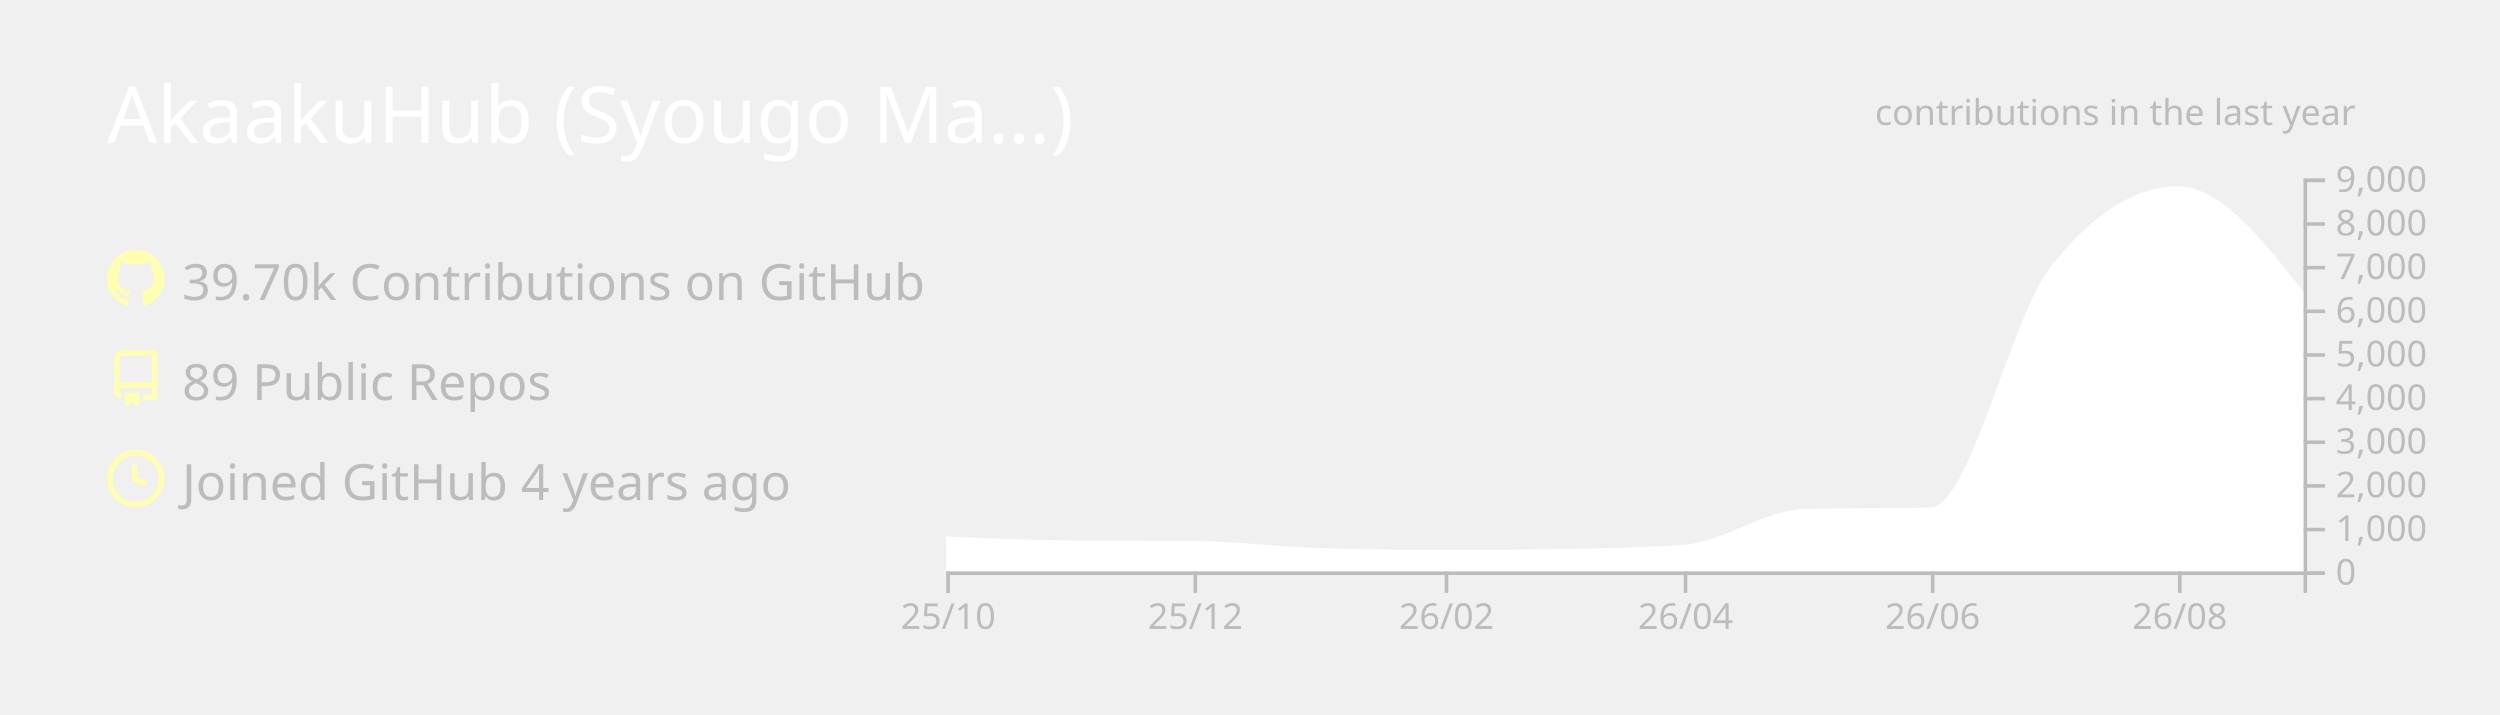
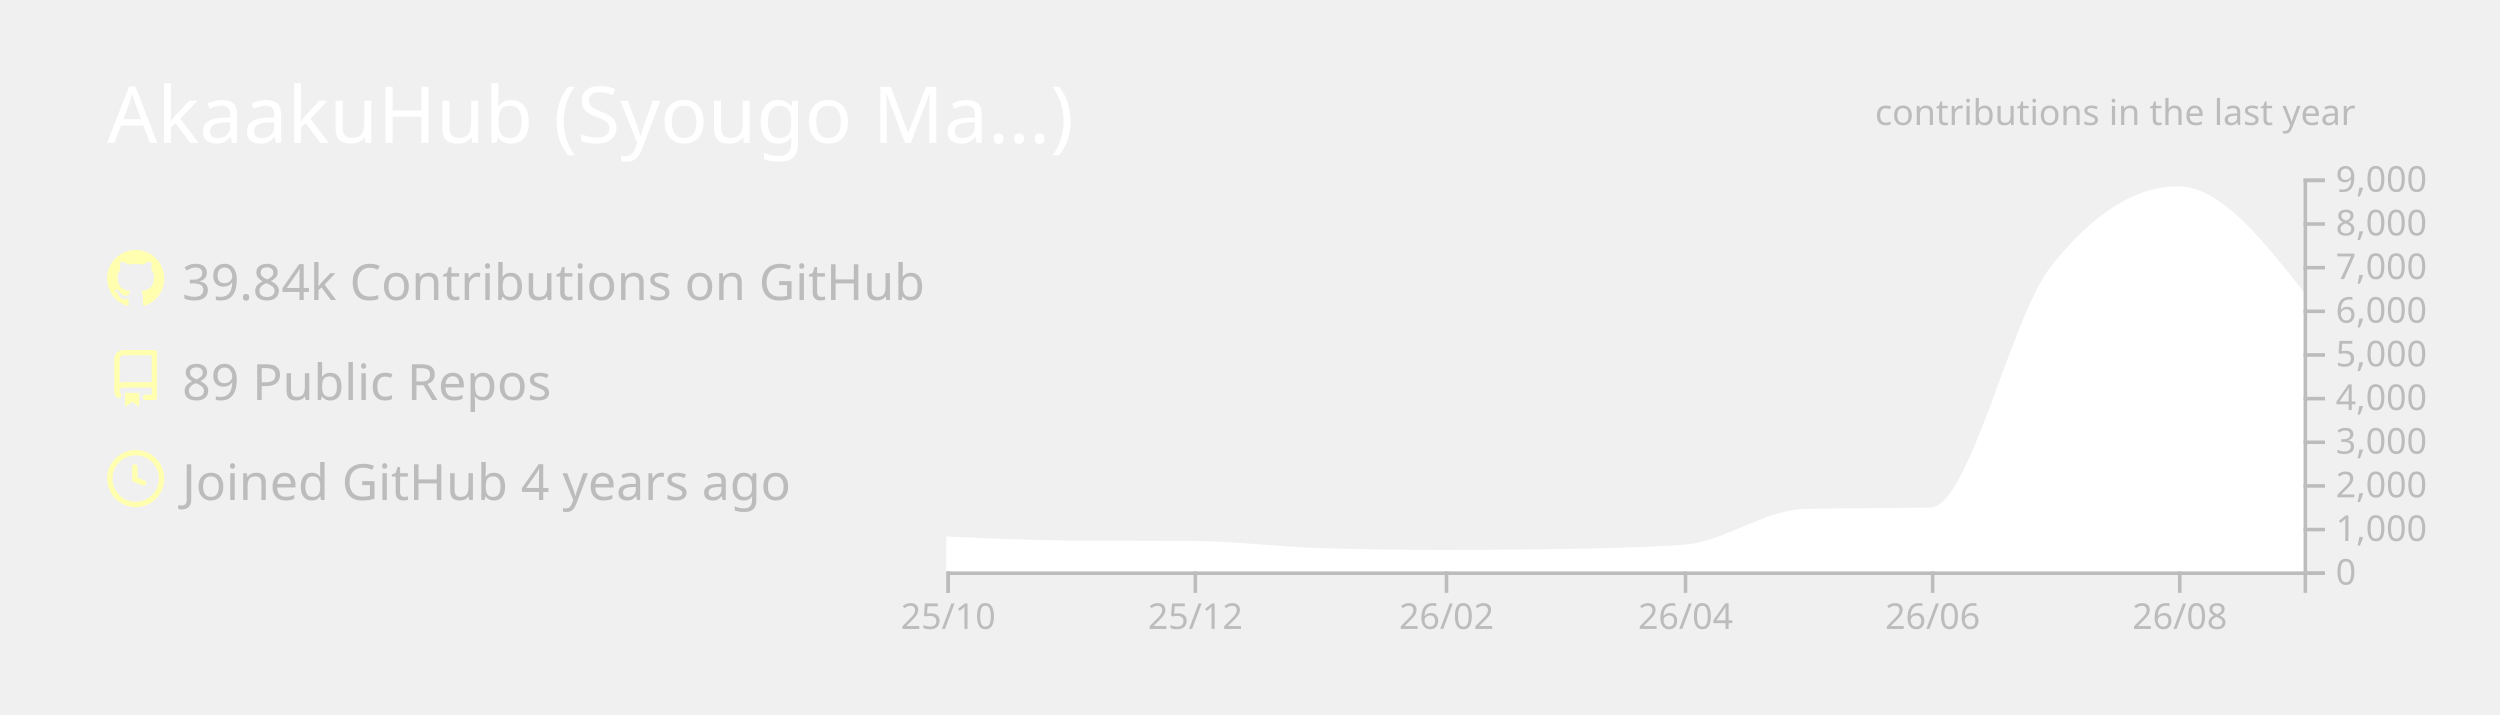
<svg xmlns="http://www.w3.org/2000/svg" width="700" height="200" viewBox="0 0 700 200">
  <style>* {
          font-family: 'Segoe UI', Ubuntu, "Helvetica Neue", Sans-Serif
        }</style>
  <g class="gpsc-root">
    <rect x="1" y="1" rx="5" ry="5" height="99%" width="99.714%" stroke="#000000" stroke-width="1" fill="#ffffff00" stroke-opacity="0" />
    <text x="30" y="40" class="gpsc-item" style="--gpsc-i: 0; font-size: 22px; fill: #ffffff;">AkaakuHub (Syougo Ma…)</text>
    <g transform="translate(0,40)">
      <g transform="translate(30,30)">
        <g class="gpsc-item" style="--gpsc-i: 0;">
          <g transform="translate(0,0)" width="14" height="14" fill="#ffffaf">
            <path fill-rule="evenodd" d="M8 0C3.58 0 0 3.58 0 8c0 3.54 2.29 6.53 5.47 7.59.4.07.55-.17.55-.38 0-.19-.01-.82-.01-1.49-2.01.37-2.53-.49-2.69-.94-.09-.23-.48-.94-.82-1.13-.28-.15-.68-.52-.01-.53.63-.01 1.08.58 1.23.82.72 1.21 1.87.87 2.33.66.07-.52.28-.87.51-1.07-1.78-.2-3.64-.89-3.64-3.95 0-.87.31-1.59.82-2.15-.08-.2-.36-1.02.08-2.12 0 0 .67-.21 2.2.82.64-.18 1.32-.27 2-.27.68 0 1.36.09 2 .27 1.53-1.04 2.2-.82 2.2-.82.44 1.1.16 1.92.08 2.12.51.56.82 1.27.82 2.15 0 3.07-1.87 3.75-3.65 3.95.29.25.54.73.54 1.48 0 1.07-.01 1.93-.01 2.2 0 .21.15.46.55.38A8.013 8.013 0 0016 8c0-4.42-3.58-8-8-8z" />
          </g>
        </g>
        <g class="gpsc-item" style="--gpsc-i: 1;">
          <g transform="translate(0,28)" width="14" height="14" fill="#ffffaf">
            <path fill-rule="evenodd" d="M2 2.5A2.5 2.5 0 014.5 0h8.75a.75.75 0 01.75.75v12.5a.75.75 0 01-.75.75h-2.5a.75.75 0 110-1.5h1.75v-2h-8a1 1 0 00-.714 1.7.75.75 0 01-1.072 1.05A2.495 2.495 0 012 11.5v-9zm10.5-1V9h-8c-.356 0-.694.074-1 .208V2.5a1 1 0 011-1h8zM5 12.25v3.25a.25.25 0 00.4.2l1.45-1.087a.25.25 0 01.3 0L8.6 15.7a.25.25 0 00.4-.2v-3.25a.25.25 0 00-.25-.25h-3.5a.25.25 0 00-.25.25z" />
          </g>
        </g>
        <g class="gpsc-item" style="--gpsc-i: 2;">
          <g transform="translate(0,56)" width="14" height="14" fill="#ffffaf">
            <path fill-rule="evenodd" d="M1.5 8a6.5 6.5 0 1113 0 6.5 6.5 0 01-13 0zM8 0a8 8 0 100 16A8 8 0 008 0zm.5 4.75a.75.75 0 00-1.5 0v3.5a.75.75 0 00.471.696l2.5 1a.75.75 0 00.557-1.392L8.5 7.742V4.75z" />
          </g>
        </g>
-         <text x="21" y="14" class="gpsc-item" style="--gpsc-i: 0; fill: #bcbcbc; font-size: 14px;">39.70k Contributions on GitHub</text>
+         <text x="21" y="14" class="gpsc-item" style="--gpsc-i: 0; fill: #bcbcbc; font-size: 14px;">39.84k Contributions on GitHub</text>
        <text x="21" y="42" class="gpsc-item" style="--gpsc-i: 1; fill: #bcbcbc; font-size: 14px;">89 Public Repos</text>
        <text x="21" y="70" class="gpsc-item" style="--gpsc-i: 2; fill: #bcbcbc; font-size: 14px;">Joined GitHub 4 years ago</text>
      </g>
      <g color="#ffffff" transform="translate(295,10)">
        <clipPath id="gpsc-reveal-clip">
          <rect class="gpsc-reveal" x="-30" y="0" width="410" height="110" style="--gpsc-w: 410px; --gpsc-i: 3;" />
        </clipPath>
        <g clip-path="url(#gpsc-reveal-clip)" class="gpsc-chart" style="--gpsc-i: 3;">
-           <path transform="translate(-30,0)" stroke="#ffffff" fill="#ffffff" opacity="1" d="M0,100.711C11.721,101.237,23.443,101.764,35.164,101.848C46.507,101.929,57.851,101.889,69.194,101.97C80.915,102.054,92.637,103.612,104.358,103.962C116.08,104.313,127.801,104.488,139.522,104.488C150.109,104.488,160.697,104.406,171.284,104.243C183.005,104.063,194.726,103.84,206.448,103.033C217.791,102.253,229.134,93.259,240.478,92.999C252.199,92.73,263.92,92.864,275.642,92.596C286.985,92.335,298.328,39.232,309.672,24.897C321.393,10.083,333.114,2.677,344.836,2.677C356.557,2.677,368.279,17.618,380,32.56L380,110C368.279,110,356.557,110,344.836,110C333.114,110,321.393,110,309.672,110C298.328,110,286.985,110,275.642,110C263.92,110,252.199,110,240.478,110C229.134,110,217.791,110,206.448,110C194.726,110,183.005,110,171.284,110C160.697,110,150.109,110,139.522,110C127.801,110,116.08,110,104.358,110C92.637,110,80.915,110,69.194,110C57.851,110,46.507,110,35.164,110C23.443,110,11.721,110,0,110Z" />
+           <path transform="translate(-30,0)" stroke="#ffffff" fill="#ffffff" opacity="1" d="M0,100.711C11.721,101.248,23.443,101.784,35.164,101.86C46.507,101.933,57.851,101.897,69.194,101.97C80.915,102.046,92.637,103.612,104.358,103.962C116.08,104.313,127.801,104.488,139.522,104.488C150.109,104.488,160.697,104.406,171.284,104.243C183.005,104.063,194.726,103.84,206.448,103.033C217.791,102.253,229.134,93.259,240.478,92.999C252.199,92.73,263.92,92.864,275.642,92.596C286.985,92.335,298.328,39.232,309.672,24.897C321.393,10.083,333.114,2.677,344.836,2.677C356.557,2.677,368.279,17.588,380,32.499L380,110C368.279,110,356.557,110,344.836,110C333.114,110,321.393,110,309.672,110C298.328,110,286.985,110,275.642,110C263.92,110,252.199,110,240.478,110C229.134,110,217.791,110,206.448,110C194.726,110,183.005,110,171.284,110C160.697,110,150.109,110,139.522,110C127.801,110,116.08,110,104.358,110C92.637,110,80.915,110,69.194,110C57.851,110,46.507,110,35.164,110C23.443,110,11.721,110,0,110Z" />
        </g>
        <g color="#bcbcbc" transform="translate(-30,110)" fill="none" font-size="10" font-family="sans-serif" text-anchor="middle">
          <path class="domain" stroke="currentColor" d="M0.5,6V0.5H380.5V6" />
          <g class="tick" opacity="1" transform="translate(0.5,0)">
            <line stroke="currentColor" y2="6" />
            <text fill="currentColor" y="9" dy="0.71em">25/10</text>
          </g>
          <g class="tick" opacity="1" transform="translate(69.69403,0)">
            <line stroke="currentColor" y2="6" />
            <text fill="currentColor" y="9" dy="0.71em">25/12</text>
          </g>
          <g class="tick" opacity="1" transform="translate(140.0224,0)">
            <line stroke="currentColor" y2="6" />
            <text fill="currentColor" y="9" dy="0.71em">26/02</text>
          </g>
          <g class="tick" opacity="1" transform="translate(206.9478,0)">
            <line stroke="currentColor" y2="6" />
            <text fill="currentColor" y="9" dy="0.71em">26/04</text>
          </g>
          <g class="tick" opacity="1" transform="translate(276.1418,0)">
            <line stroke="currentColor" y2="6" />
            <text fill="currentColor" y="9" dy="0.71em">26/06</text>
          </g>
          <g class="tick" opacity="1" transform="translate(345.3358,0)">
            <line stroke="currentColor" y2="6" />
            <text fill="currentColor" y="9" dy="0.71em">26/08</text>
          </g>
        </g>
        <g color="#bcbcbc" transform="translate(350,0)" fill="none" font-size="10" font-family="sans-serif" text-anchor="start">
          <path class="domain" stroke="currentColor" d="M6,110.5H0.5V0.5H6" />
          <g class="tick" opacity="1" transform="translate(0,110.5)">
            <line stroke="currentColor" x2="6" />
            <text fill="currentColor" x="9" dy="0.32em">0</text>
          </g>
          <g class="tick" opacity="1" transform="translate(0,98.27778)">
            <line stroke="currentColor" x2="6" />
            <text fill="currentColor" x="9" dy="0.32em">1,000</text>
          </g>
          <g class="tick" opacity="1" transform="translate(0,86.05556)">
            <line stroke="currentColor" x2="6" />
            <text fill="currentColor" x="9" dy="0.32em">2,000</text>
          </g>
          <g class="tick" opacity="1" transform="translate(0,73.83333)">
            <line stroke="currentColor" x2="6" />
            <text fill="currentColor" x="9" dy="0.32em">3,000</text>
          </g>
          <g class="tick" opacity="1" transform="translate(0,61.61111)">
            <line stroke="currentColor" x2="6" />
            <text fill="currentColor" x="9" dy="0.32em">4,000</text>
          </g>
          <g class="tick" opacity="1" transform="translate(0,49.38889)">
            <line stroke="currentColor" x2="6" />
            <text fill="currentColor" x="9" dy="0.32em">5,000</text>
          </g>
          <g class="tick" opacity="1" transform="translate(0,37.16667)">
            <line stroke="currentColor" x2="6" />
            <text fill="currentColor" x="9" dy="0.32em">6,000</text>
          </g>
          <g class="tick" opacity="1" transform="translate(0,24.94444)">
            <line stroke="currentColor" x2="6" />
            <text fill="currentColor" x="9" dy="0.32em">7,000</text>
          </g>
          <g class="tick" opacity="1" transform="translate(0,12.72222)">
            <line stroke="currentColor" x2="6" />
            <text fill="currentColor" x="9" dy="0.32em">8,000</text>
          </g>
          <g class="tick" opacity="1" transform="translate(0,0.5)">
            <line stroke="currentColor" x2="6" />
            <text fill="currentColor" x="9" dy="0.32em">9,000</text>
          </g>
        </g>
        <g>
          <text y="-15" x="230" style="fill: #bcbcbc; font-size: 10px;">contributions in the last year</text>
        </g>
      </g>
    </g>
  </g>
</svg>
